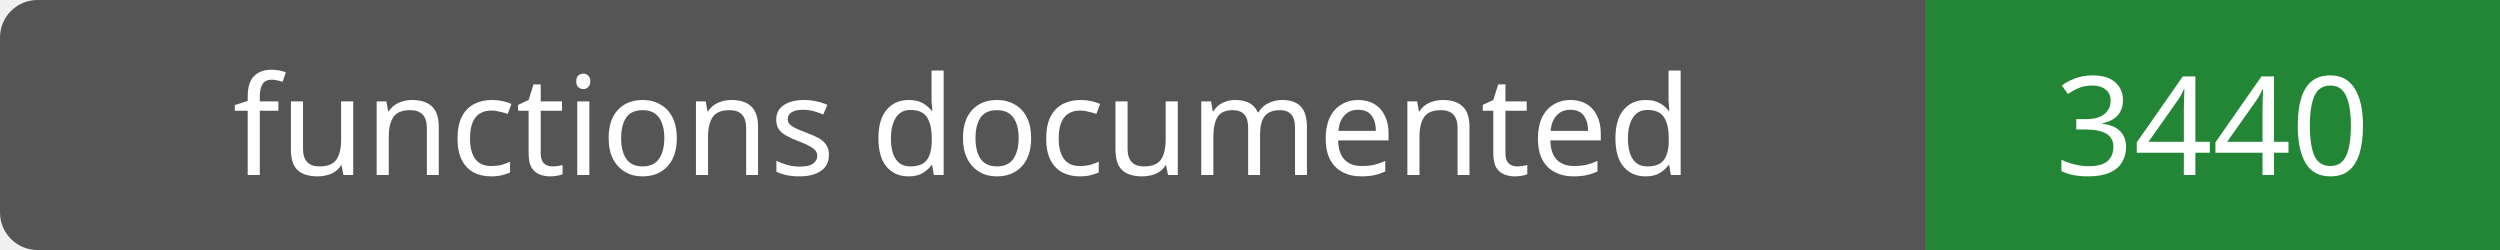
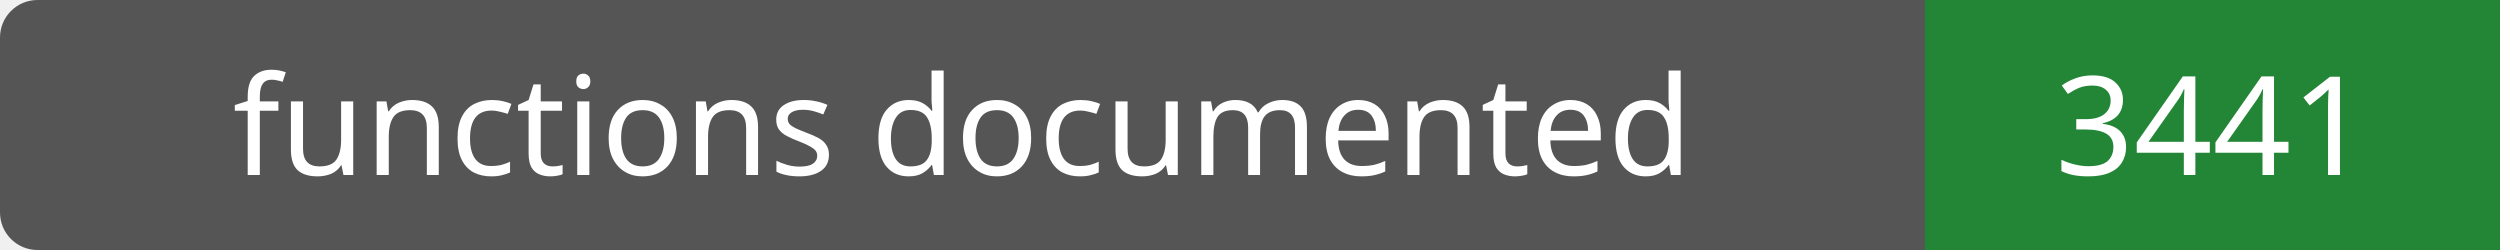
- <svg xmlns="http://www.w3.org/2000/svg" width="200" height="20" role="img" aria-label="functions documented: 3440">
+ <svg xmlns="http://www.w3.org/2000/svg" width="200" height="20" role="img" aria-label="functions documented: 3441">
  <rect width="200" height="20" rx="3" fill="#555" />
  <path fill="#238636" d="M154 0h46v20H154z" />
  <g fill="#fff" text-anchor="middle" font-family="Verdana,sans-serif" font-size="11">
    <text x="77.0" y="14">functions documented</text>
-     <text x="177.0" y="14">3440</text>
+     <text x="177.0" y="14">3441</text>
  </g>
</svg>
